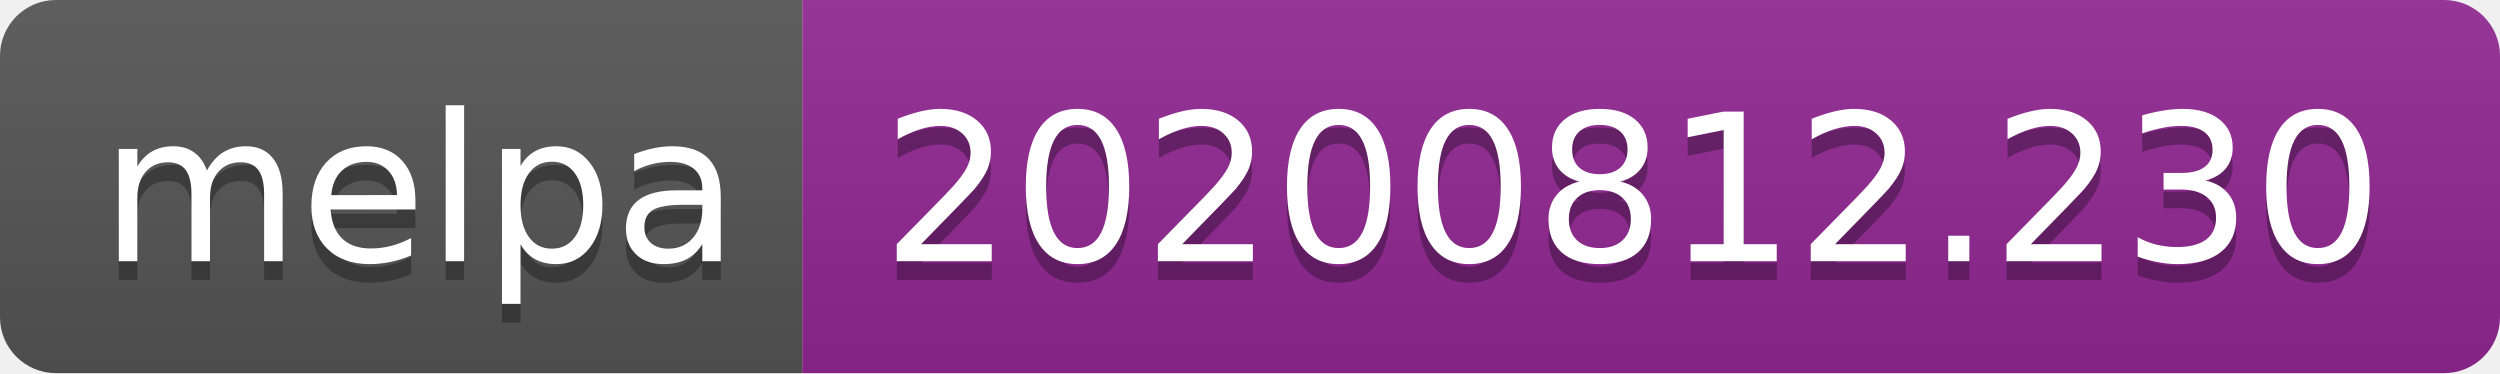
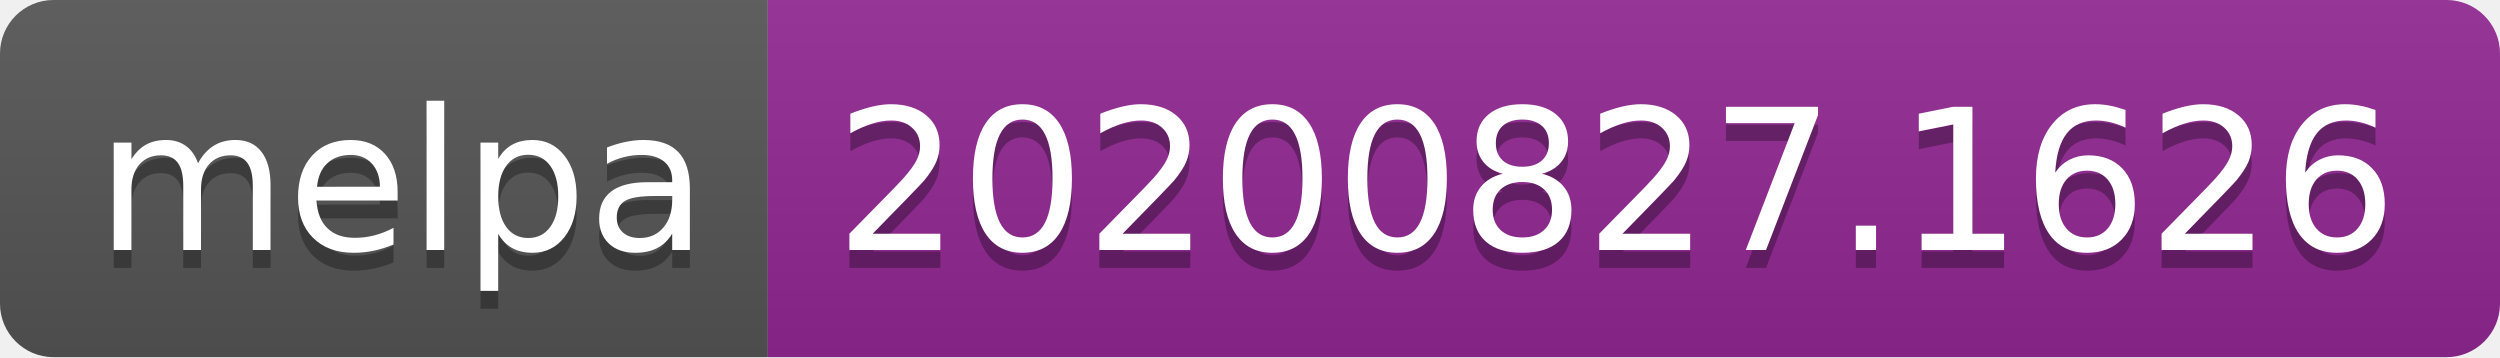
- <svg xmlns="http://www.w3.org/2000/svg" width="134" height="20" role="img" aria-label="melpa: 20200812.230">
+ <svg xmlns="http://www.w3.org/2000/svg" width="140" height="20" role="img" aria-label="melpa: 20200827.1626">
  <linearGradient id="s" x2="0" y2="100%">
    <stop offset="0" stop-color="#bbb" stop-opacity=".1" />
    <stop offset="1" stop-opacity=".1" />
  </linearGradient>
  <clipPath id="r">
-     <rect width="134" height="20" rx="3" fill="#fff" />
+     <rect width="140" height="20" rx="3" fill="#fff" />
  </clipPath>
  <g clip-path="url(#r)">
    <rect width="43" height="20" fill="#555" />
-     <rect x="43" width="91" height="20" fill="#922793" />
-     <rect width="134" height="20" fill="url(#s)" />
+     <rect x="43" width="97" height="20" fill="#922793" />
+     <rect width="140" height="20" fill="url(#s)" />
  </g>
  <g fill="#fff" text-anchor="middle" font-family="Verdana,Geneva,DejaVu Sans,sans-serif" text-rendering="geometricPrecision" font-size="110">
    <text aria-hidden="true" x="225" y="150" fill="#010101" fill-opacity=".3" transform="scale(.1)" textLength="330">melpa</text>
    <text x="225" y="140" transform="scale(.1)" fill="#fff" textLength="330">melpa</text>
-     <text aria-hidden="true" x="875" y="150" fill="#010101" fill-opacity=".3" transform="scale(.1)" textLength="810">20200812.230</text>
-     <text x="875" y="140" transform="scale(.1)" fill="#fff" textLength="810">20200812.230</text>
+     <text aria-hidden="true" x="905" y="150" fill="#010101" fill-opacity=".3" transform="scale(.1)" textLength="870">20200827.1626</text>
+     <text x="905" y="140" transform="scale(.1)" fill="#fff" textLength="870">20200827.1626</text>
  </g>
</svg>
